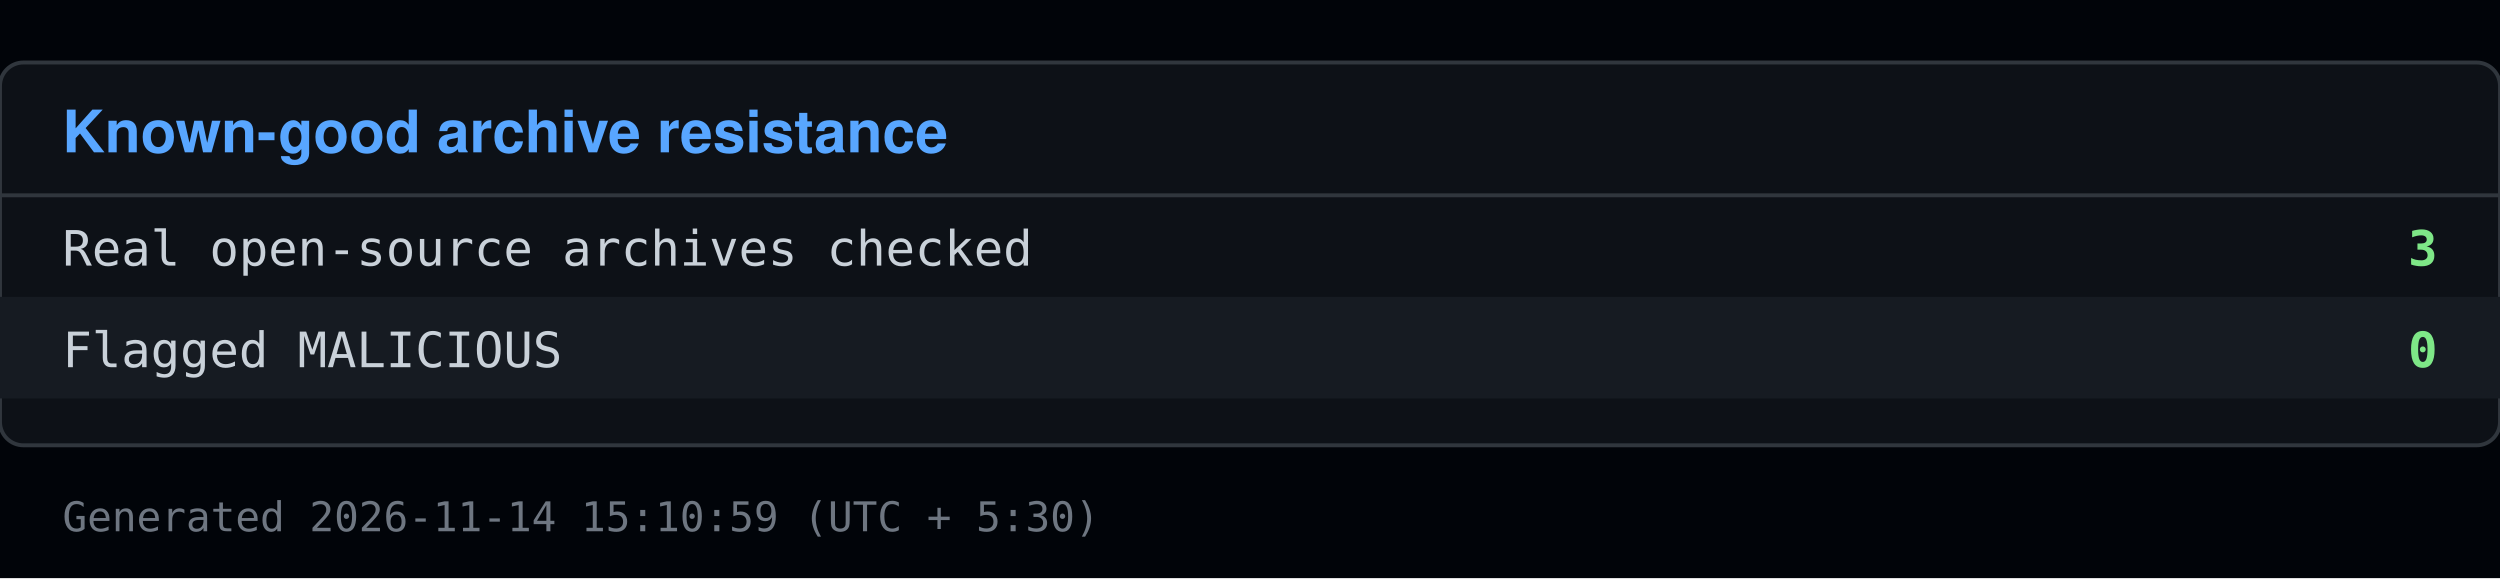
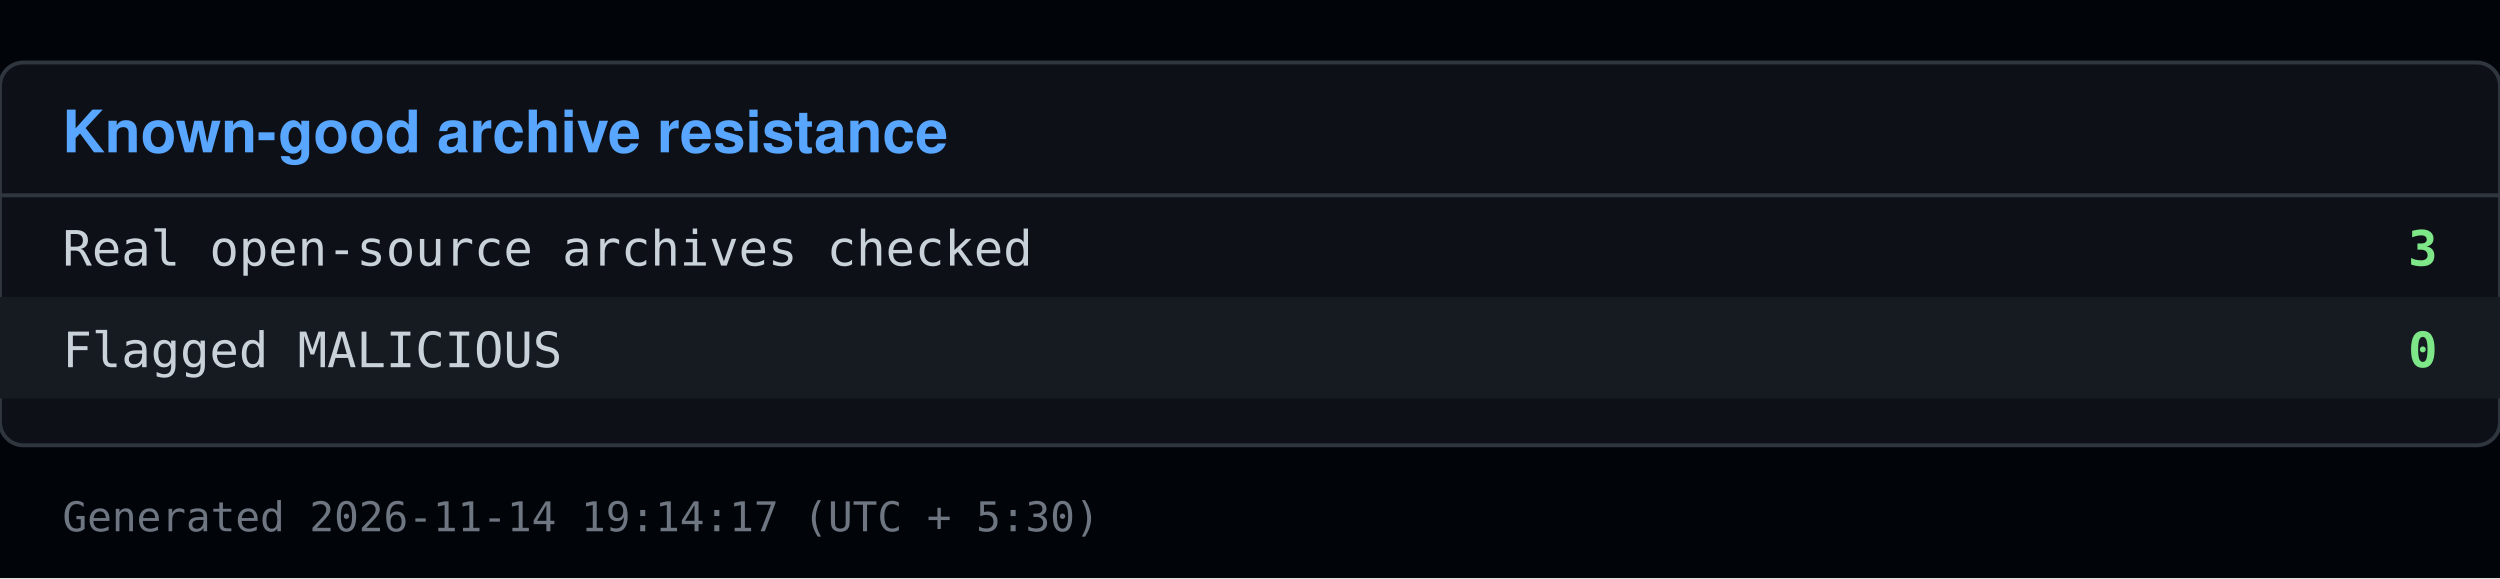
<svg xmlns="http://www.w3.org/2000/svg" viewBox="0 0 640 148" width="640" height="148">
  <rect x="0" y="0" width="640" height="148" fill="#010409" />
  <rect x="0" y="16" width="640" height="98" fill="#0d1117" stroke="#30363d" rx="6" />
  <text x="16" y="39" font-family="Segoe UI, Helvetica, Arial, sans-serif" font-size="15" font-weight="600" fill="#58a6ff">Known-good archive resistance</text>
  <line x1="0" y1="50" x2="640" y2="50" stroke="#30363d" />
  <text x="16" y="68" font-family="Consolas, Menlo, monospace" font-size="12.5" fill="#c9d1d9">Real open-source archives checked</text>
  <text x="624" y="68" font-family="Consolas, Menlo, monospace" font-size="12.5" fill="#7ee787" text-anchor="end" font-weight="600">3</text>
  <rect x="0" y="76" width="640" height="26" fill="#161b22" />
  <text x="16" y="94" font-family="Consolas, Menlo, monospace" font-size="12.5" fill="#c9d1d9">Flagged MALICIOUS</text>
  <text x="624" y="94" font-family="Consolas, Menlo, monospace" font-size="12.5" fill="#7ee787" text-anchor="end" font-weight="600">0</text>
-   <text x="16" y="136" font-family="Consolas, Menlo, monospace" font-size="10.5" fill="#6e7681">Generated 2026-11-14 15:10:59 (UTC + 5:30)</text>
+   <text x="16" y="136" font-family="Consolas, Menlo, monospace" font-size="10.5" fill="#6e7681">Generated 2026-11-14 19:14:17 (UTC + 5:30)</text>
</svg>
